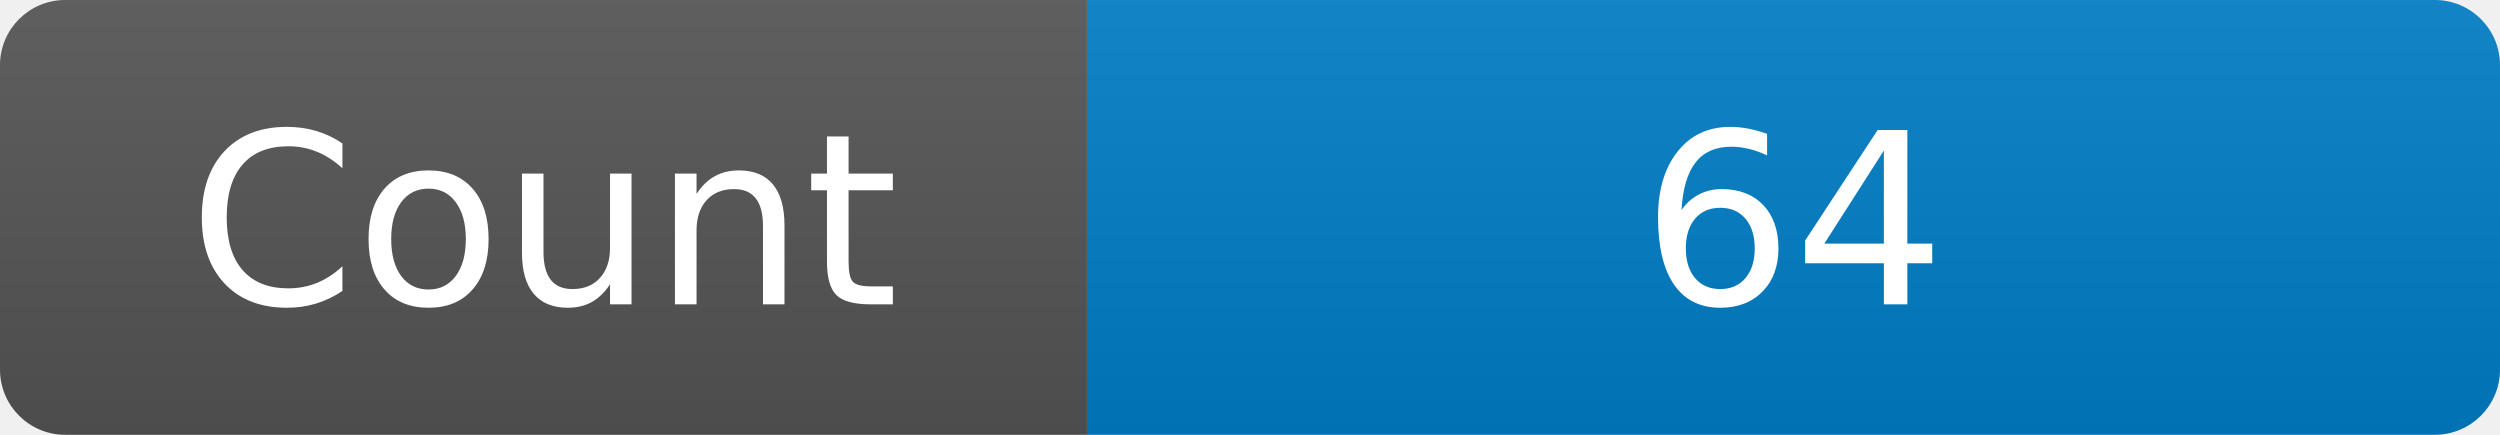
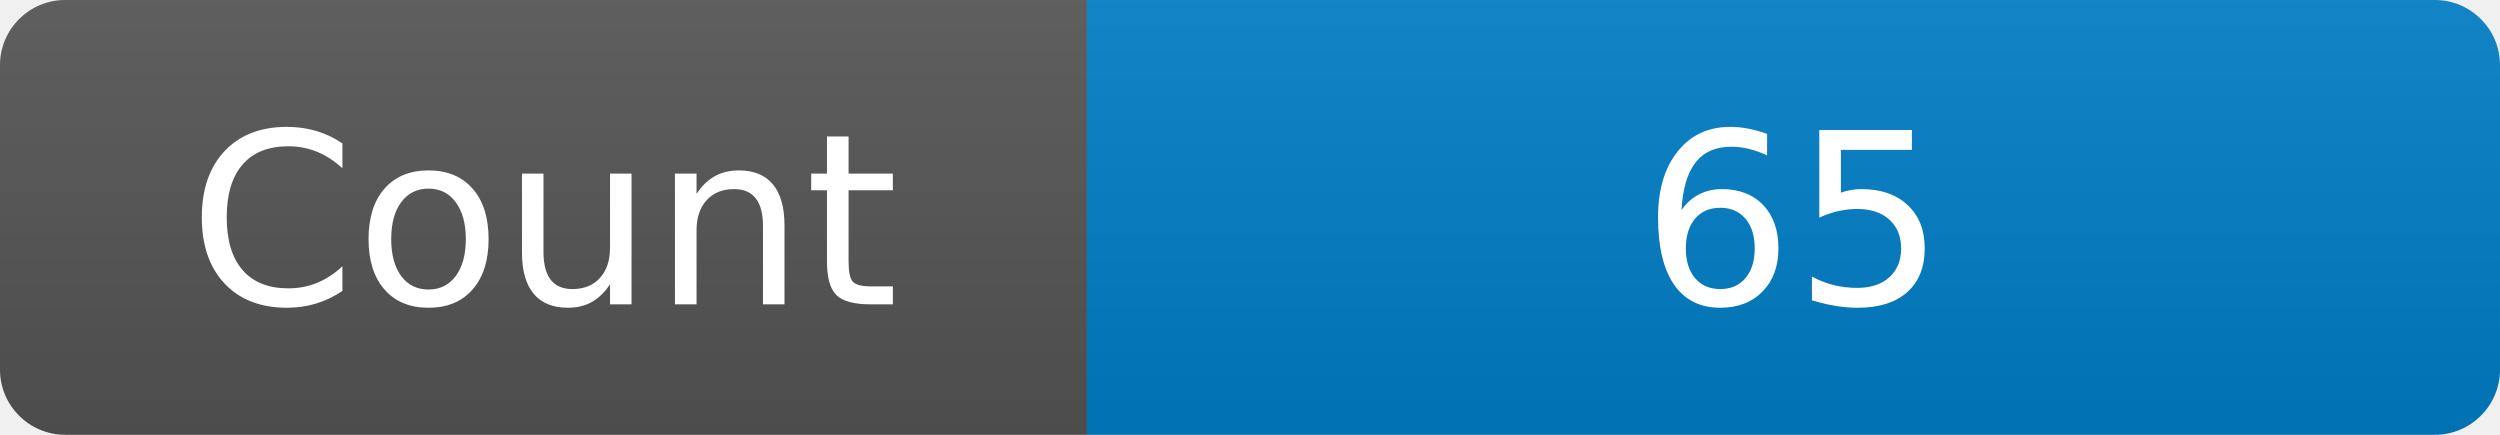
<svg xmlns="http://www.w3.org/2000/svg" width="115" height="20" role="img" aria-label="Maintained?: yes">
  <linearGradient id="s" x2="0" y2="100%">
    <stop offset="0" stop-color="#bbb" stop-opacity=".1" />
    <stop offset="1" stop-opacity=".1" />
  </linearGradient>
  <clipPath id="r">
    <rect width="115" height="20" rx="3" fill="#fff" />
  </clipPath>
  <g clip-path="url(#r)">
    <rect width="50" height="20" fill="#555" />
    <rect x="50" width="160" height="20" fill="#007ec6" />
    <rect width="115" height="20" fill="url(#s)" />
  </g>
  <g fill="#fff" text-anchor="middle" font-family="Verdana,Geneva,DejaVu Sans,sans-serif" font-size="110">
    <text x="250" y="140" transform="scale(.1)" fill="#fff">Count</text>
-     <text x="825" y="140" transform="scale(.1)" fill="#fff">64</text>
+     <text x="825" y="140" transform="scale(.1)" fill="#fff">65</text>
  </g>
</svg>
